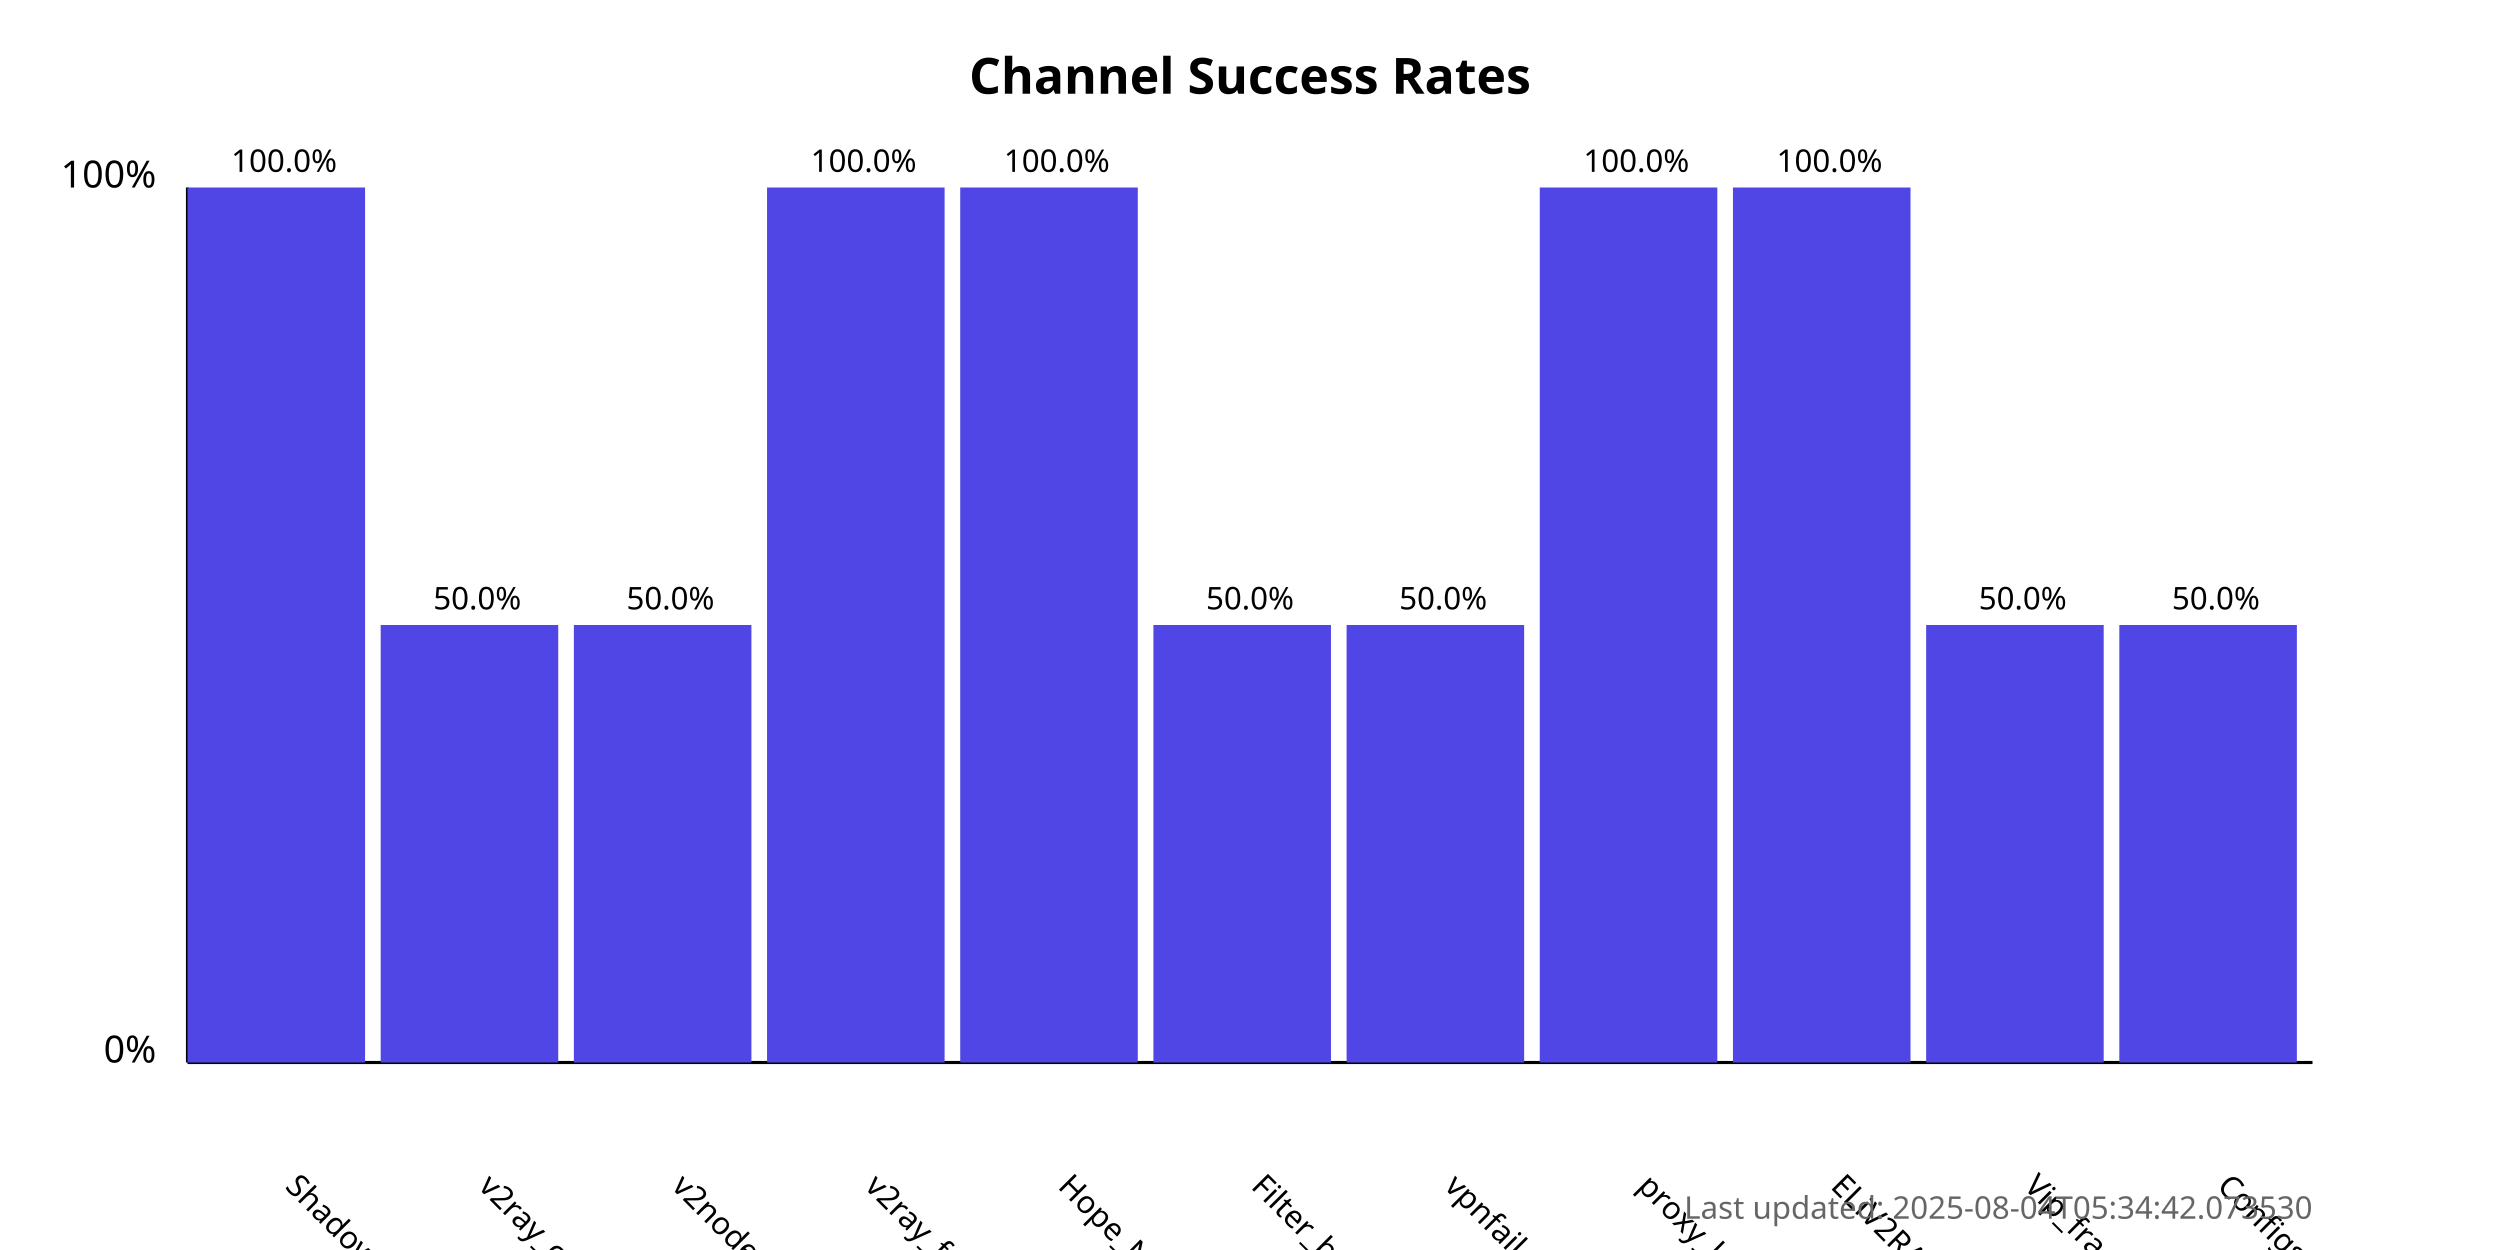
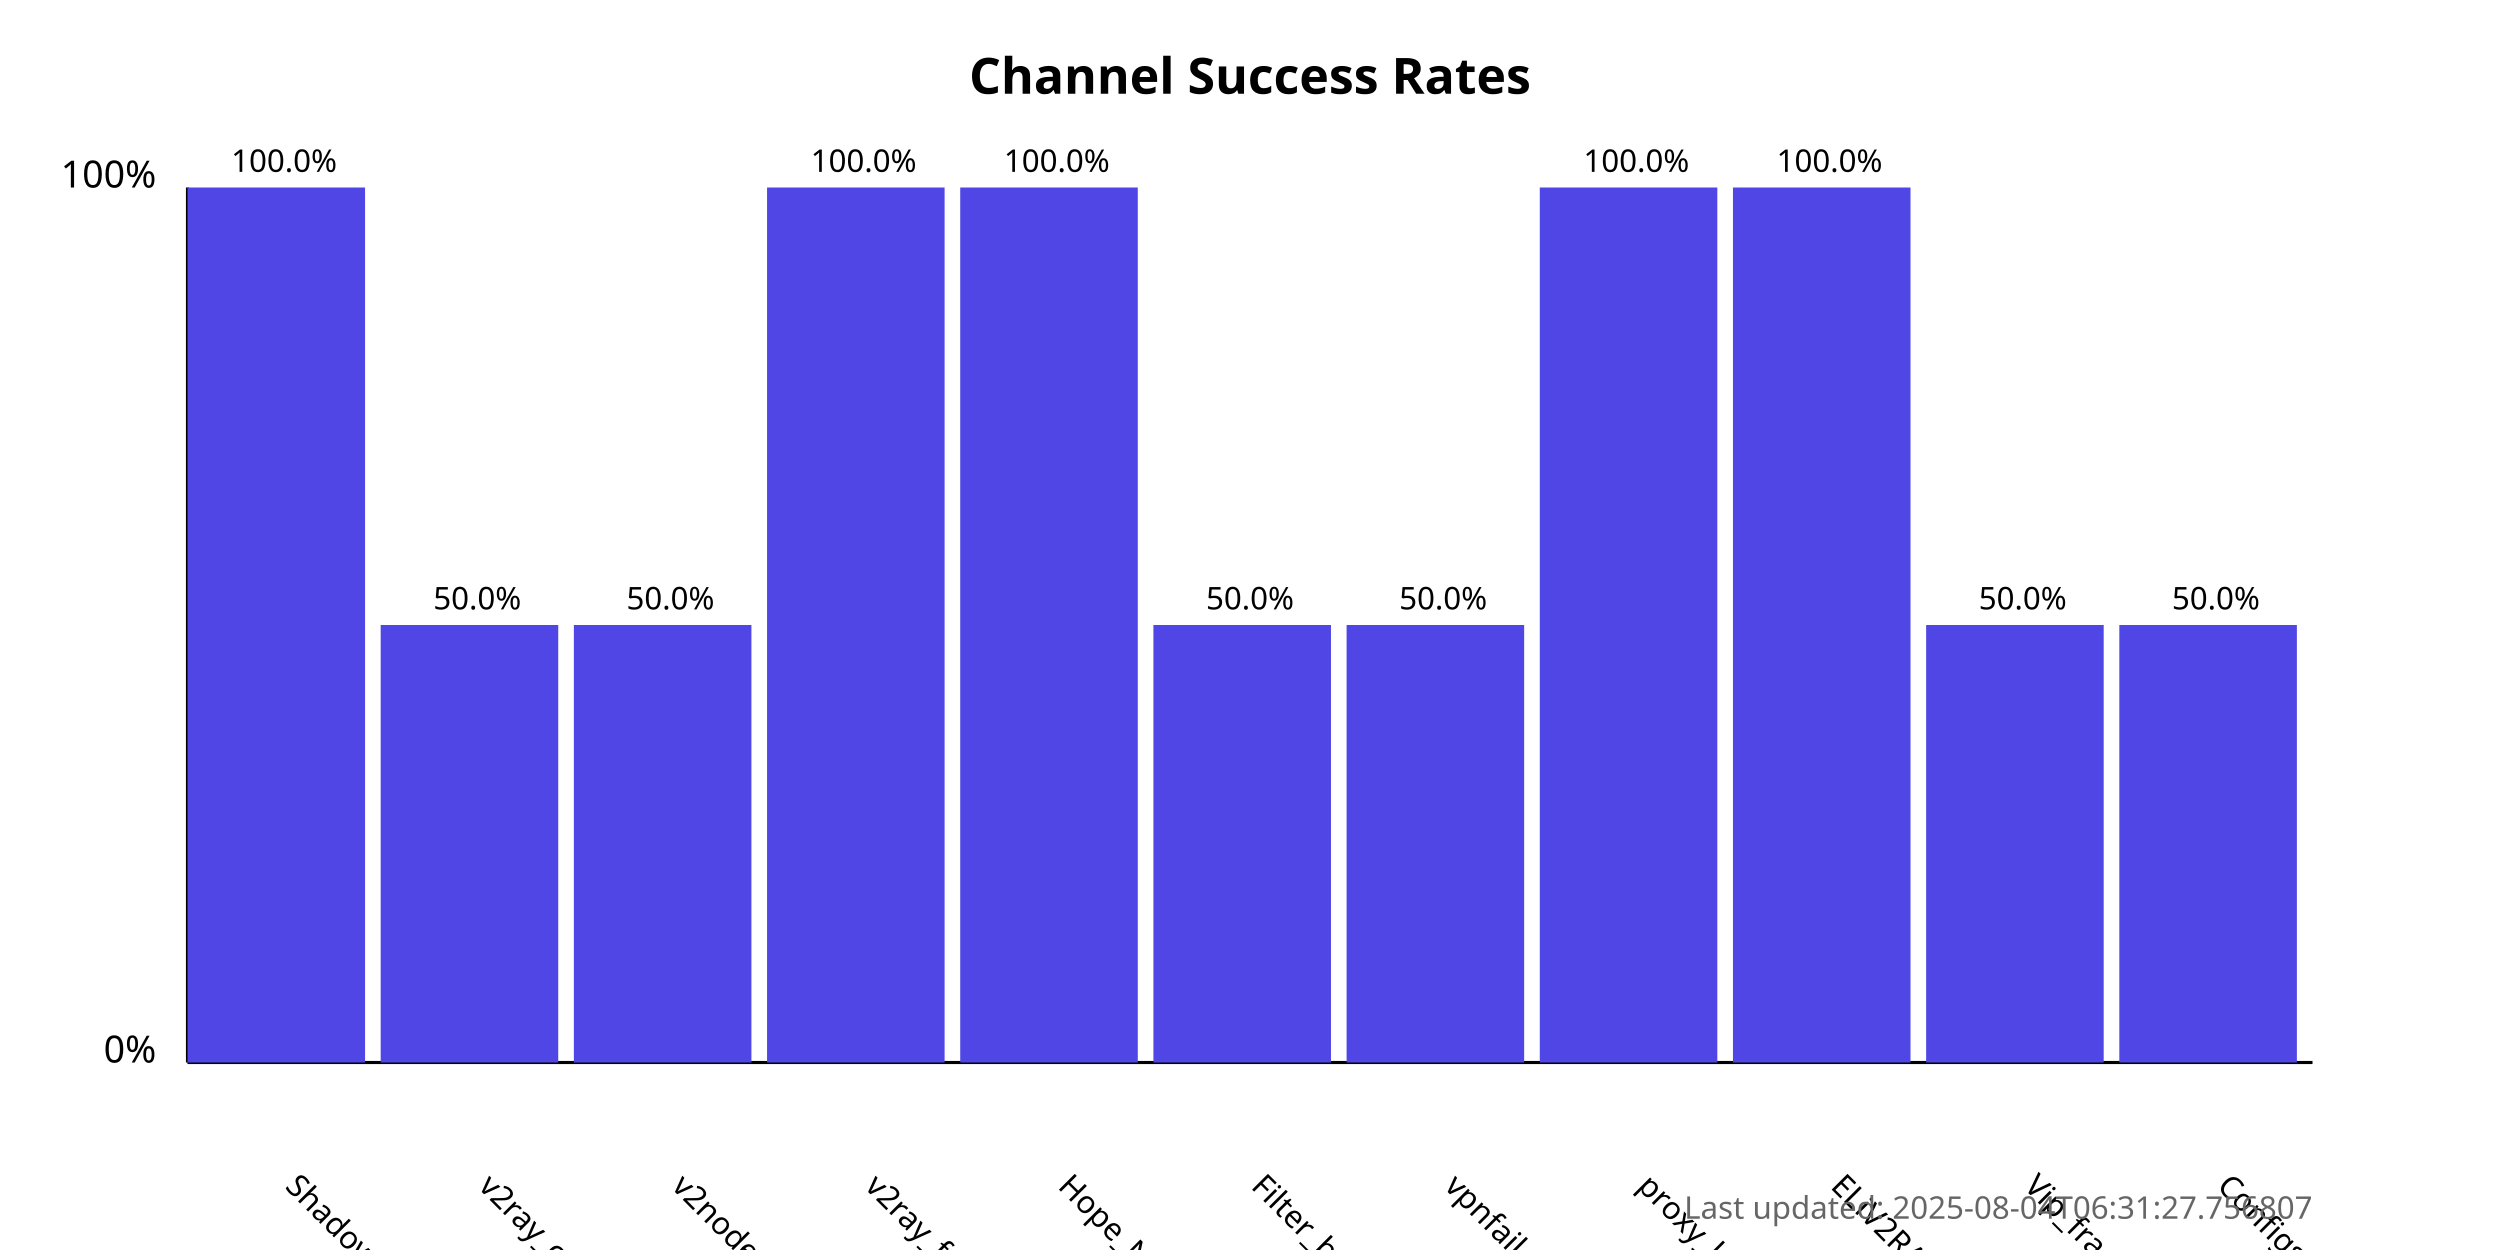
<svg xmlns="http://www.w3.org/2000/svg" width="800" height="400">
  <style>
            .chart-title { font: bold 16px sans-serif; }
            .axis-label { font: 12px sans-serif; }
            .tick-label { font: 10px sans-serif; }
            .bar { fill: #4f46e5; }
            .bar:hover { fill: #6366f1; }
            .timestamp { font: 10px sans-serif; fill: #666; }
        </style>
  <text x="400.0" y="30" text-anchor="middle" class="chart-title">
            Channel Success Rates
        </text>
  <line x1="60" y1="340" x2="60" y2="60" stroke="black" stroke-width="1" />
  <line x1="60" y1="340" x2="740" y2="340" stroke="black" stroke-width="1" />
  <text x="50" y="340" text-anchor="end" class="axis-label">0%</text>
  <text x="50" y="60" text-anchor="end" class="axis-label">100%</text>
  <g>
    <rect x="60" y="60.0" width="56.818" height="280.0" class="bar" />
    <text x="90.909" y="380" transform="rotate(45, 90.90909, 380)" text-anchor="start" class="tick-label">
                ShadowProxy66
            </text>
    <text x="90.909" y="55.0" text-anchor="middle" class="tick-label">
                100.0%
            </text>
  </g>
  <g>
    <rect x="121.818" y="200.0" width="56.818" height="140.0" class="bar" />
    <text x="152.727" y="380" transform="rotate(45, 152.7273, 380)" text-anchor="start" class="tick-label">
                v2ray_configs_pool
            </text>
    <text x="152.727" y="195.0" text-anchor="middle" class="tick-label">
                50.0%
            </text>
  </g>
  <g>
    <rect x="183.636" y="200.0" width="56.818" height="140.0" class="bar" />
    <text x="214.545" y="380" transform="rotate(45, 214.5455, 380)" text-anchor="start" class="tick-label">
                v2nodes
            </text>
    <text x="214.545" y="195.0" text-anchor="middle" class="tick-label">
                50.0%
            </text>
  </g>
  <g>
    <rect x="245.455" y="60.0" width="56.818" height="280.0" class="bar" />
    <text x="276.364" y="380" transform="rotate(45, 276.3636, 380)" text-anchor="start" class="tick-label">
                v2ray_free_conf
            </text>
    <text x="276.364" y="55.0" text-anchor="middle" class="tick-label">
                100.0%
            </text>
  </g>
  <g>
    <rect x="307.273" y="60.0" width="56.818" height="280.0" class="bar" />
    <text x="338.182" y="380" transform="rotate(45, 338.1818, 380)" text-anchor="start" class="tick-label">
                Hope_Net
            </text>
    <text x="338.182" y="55.0" text-anchor="middle" class="tick-label">
                100.0%
            </text>
  </g>
  <g>
    <rect x="369.091" y="200.0" width="56.818" height="140.0" class="bar" />
    <text x="400.0" y="380" transform="rotate(45, 400.0, 380)" text-anchor="start" class="tick-label">
                Filter_breaker
            </text>
    <text x="400.0" y="195.0" text-anchor="middle" class="tick-label">
                50.0%
            </text>
  </g>
  <g>
    <rect x="430.909" y="200.0" width="56.818" height="140.0" class="bar" />
    <text x="461.818" y="380" transform="rotate(45, 461.8182, 380)" text-anchor="start" class="tick-label">
                vpnfail_vless
            </text>
    <text x="461.818" y="195.0" text-anchor="middle" class="tick-label">
                50.0%
            </text>
  </g>
  <g>
    <rect x="492.727" y="60.0" width="56.818" height="280.0" class="bar" />
    <text x="523.636" y="380" transform="rotate(45, 523.6364, 380)" text-anchor="start" class="tick-label">
                proxy_kafee
            </text>
    <text x="523.636" y="55.0" text-anchor="middle" class="tick-label">
                100.0%
            </text>
  </g>
  <g>
    <rect x="554.545" y="60.0" width="56.818" height="280.0" class="bar" />
    <text x="585.455" y="380" transform="rotate(45, 585.4545, 380)" text-anchor="start" class="tick-label">
                ELiV2RAY
            </text>
    <text x="585.455" y="55.0" text-anchor="middle" class="tick-label">
                100.0%
            </text>
  </g>
  <g>
    <rect x="616.364" y="200.0" width="56.818" height="140.0" class="bar" />
    <text x="647.273" y="380" transform="rotate(45, 647.2727, 380)" text-anchor="start" class="tick-label">
                Vip_fragment_v2ray
            </text>
    <text x="647.273" y="195.0" text-anchor="middle" class="tick-label">
                50.0%
            </text>
  </g>
  <g>
    <rect x="678.182" y="200.0" width="56.818" height="140.0" class="bar" />
    <text x="709.091" y="380" transform="rotate(45, 709.0909, 380)" text-anchor="start" class="tick-label">
                ConfigsHubPlus
            </text>
    <text x="709.091" y="195.0" text-anchor="middle" class="tick-label">
                50.0%
            </text>
  </g>
  <text x="740" y="390" text-anchor="end" class="timestamp">
-             Last updated: 2025-08-04T05:34:42.073530
+             Last updated: 2025-08-04T06:31:27.756807
        </text>
</svg>
